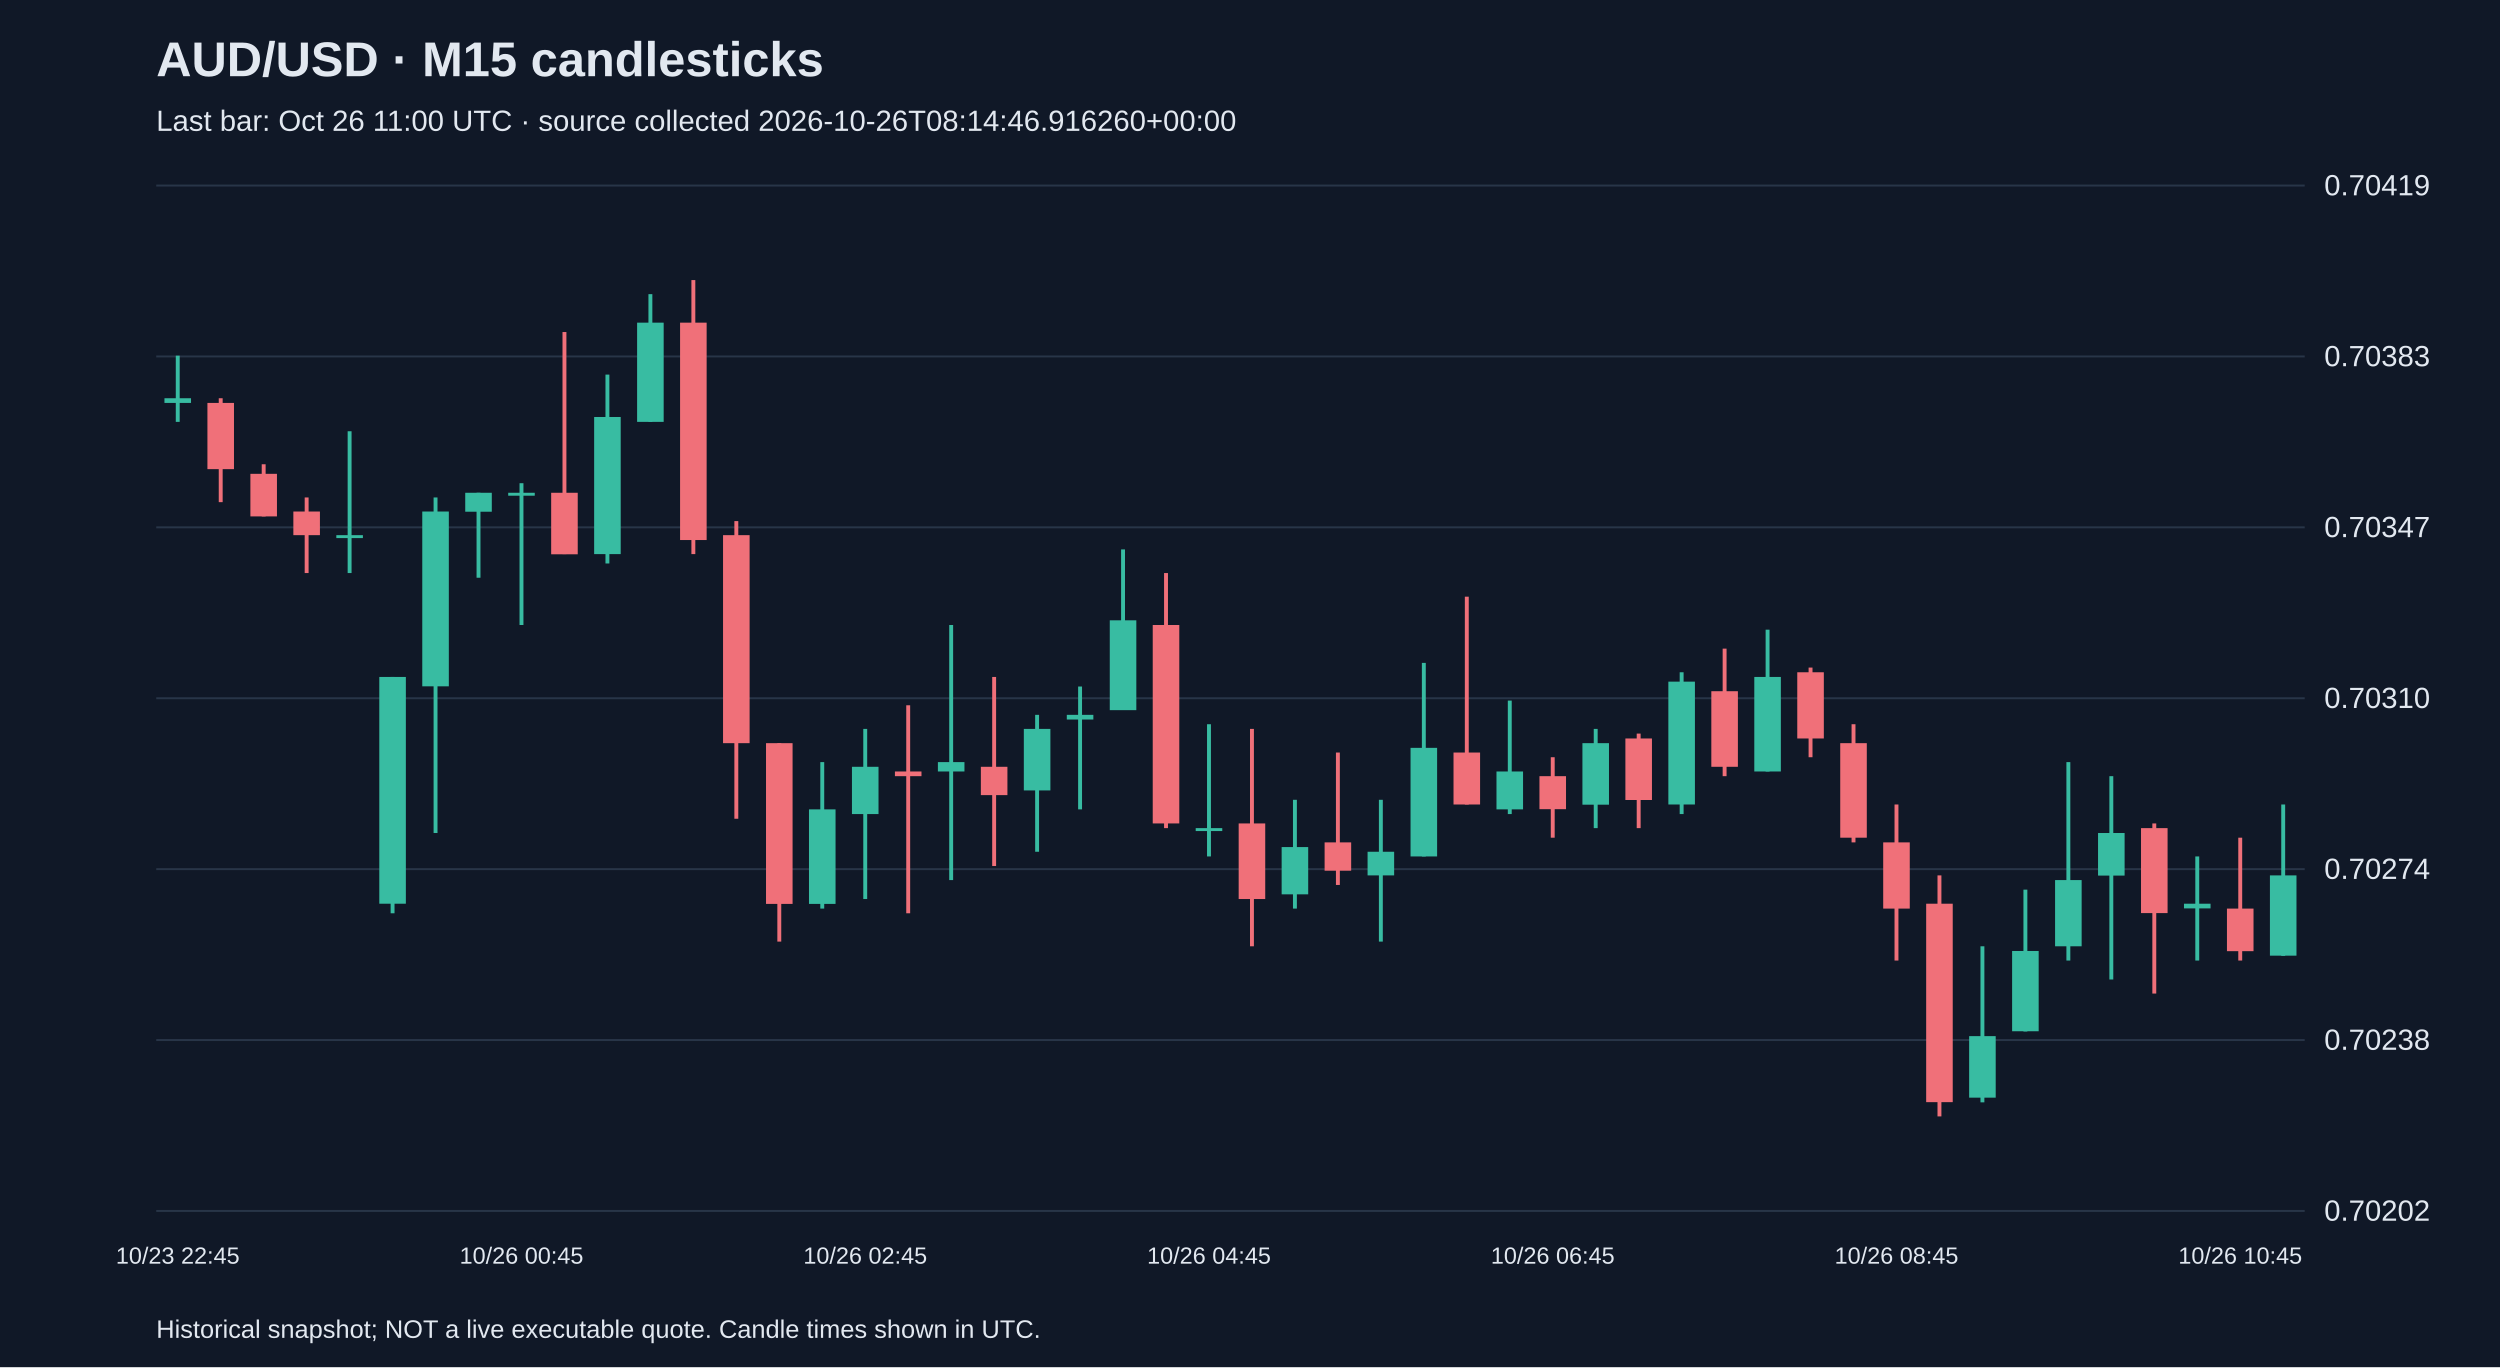
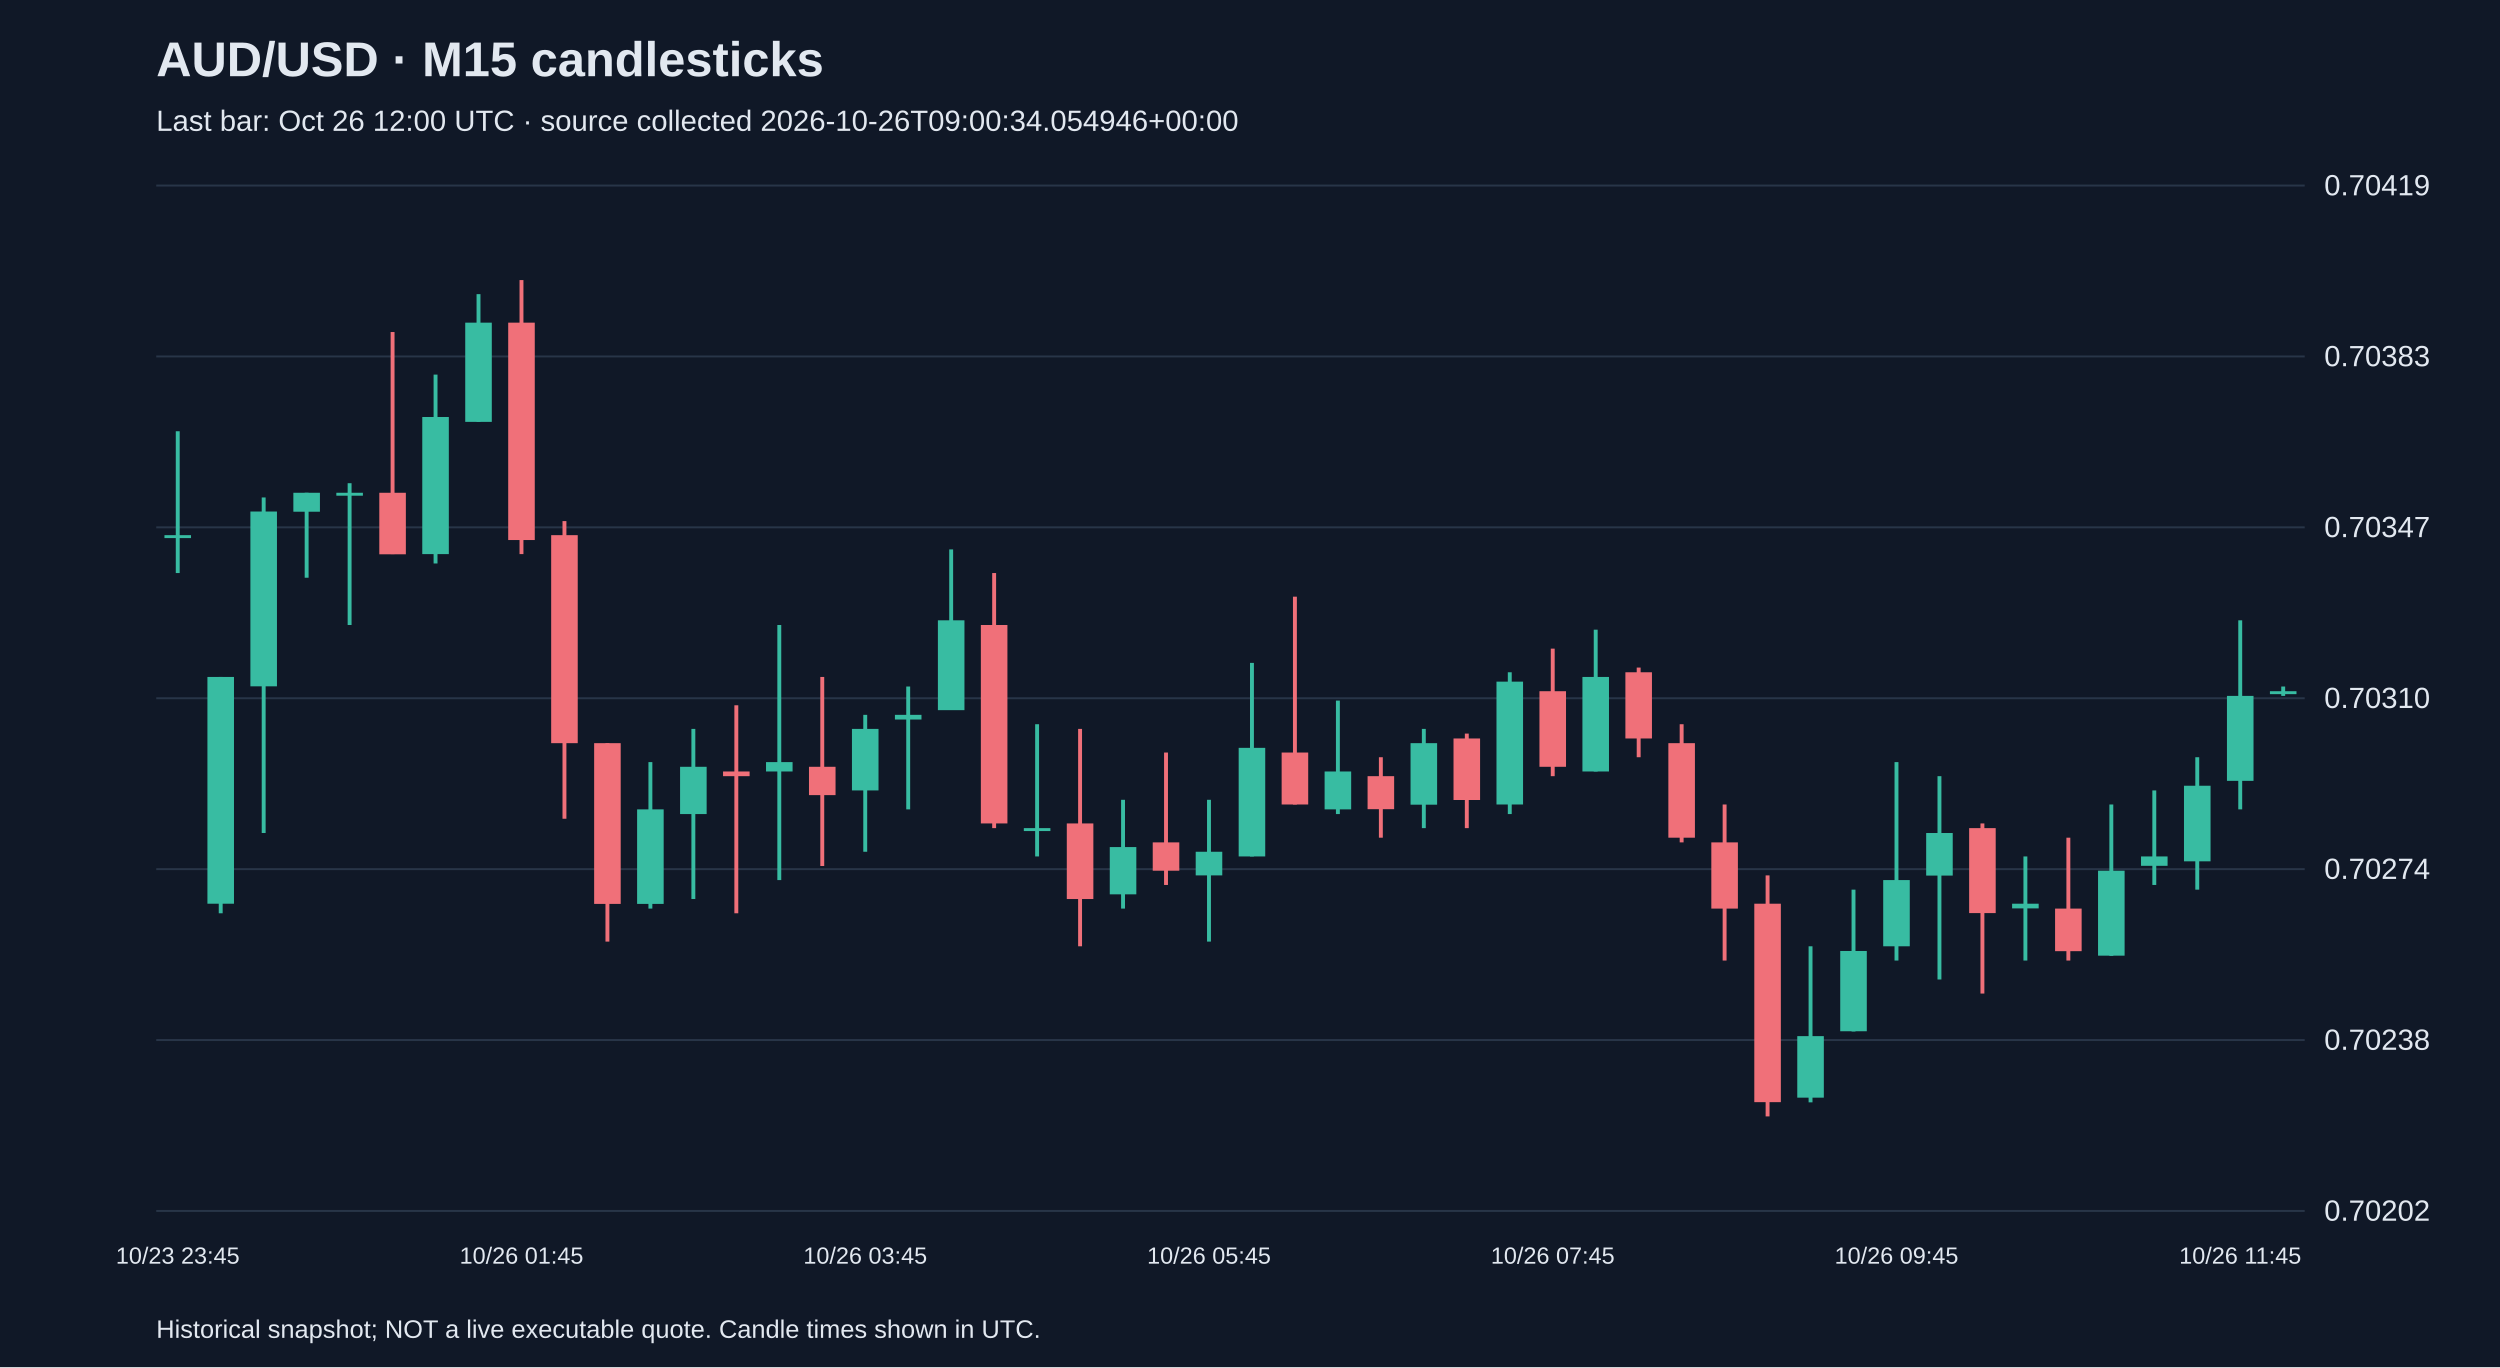
<svg xmlns="http://www.w3.org/2000/svg" viewBox="0 0 1280 700">
  <rect width="100%" height="100%" fill="#101827" />
  <style>text{font-family:Arial,sans-serif;fill:#e2e8f0}</style>
  <text x="80" y="39" font-size="25" font-weight="bold">AUD/USD · M15 candlesticks</text>
-   <text x="80" y="67" font-size="15" fill="#a6b1c5">Last bar: Oct 26 11:00 UTC · source collected 2026-10-26T08:14:46.916260+00:00</text>
+   <text x="80" y="67" font-size="15" fill="#a6b1c5">Last bar: Oct 26 12:00 UTC · source collected 2026-10-26T09:00:34.054946+00:00</text>
  <line x1="80" y1="620.0" x2="1180" y2="620.0" stroke="#283548" />
  <text x="1190" y="625.0" font-size="15">0.70202</text>
  <line x1="80" y1="532.5" x2="1180" y2="532.5" stroke="#283548" />
  <text x="1190" y="537.5" font-size="15">0.70238</text>
  <line x1="80" y1="445.0" x2="1180" y2="445.0" stroke="#283548" />
  <text x="1190" y="450.0" font-size="15">0.70274</text>
  <line x1="80" y1="357.5" x2="1180" y2="357.5" stroke="#283548" />
  <text x="1190" y="362.5" font-size="15">0.70310</text>
  <line x1="80" y1="270.0" x2="1180" y2="270.0" stroke="#283548" />
  <text x="1190" y="275.0" font-size="15">0.70347</text>
  <line x1="80" y1="182.5" x2="1180" y2="182.5" stroke="#283548" />
  <text x="1190" y="187.5" font-size="15">0.70383</text>
  <line x1="80" y1="95.0" x2="1180" y2="95.0" stroke="#283548" />
  <text x="1190" y="100.0" font-size="15">0.70419</text>
-   <line x1="91.0" y1="182.1" x2="91.0" y2="216.0" stroke="#38bca2" stroke-width="2" />
-   <rect x="84.2" y="203.9" width="13.6" height="2.4" fill="#38bca2" />
-   <text x="91.0" y="647" text-anchor="middle" font-size="12">10/23 22:45</text>
-   <line x1="113.0" y1="203.9" x2="113.0" y2="257.1" stroke="#f07079" stroke-width="2" />
-   <rect x="106.2" y="206.3" width="13.6" height="33.9" fill="#f07079" />
-   <line x1="135.0" y1="237.7" x2="135.0" y2="264.4" stroke="#f07079" stroke-width="2" />
-   <rect x="128.2" y="242.6" width="13.6" height="21.8" fill="#f07079" />
-   <line x1="157.0" y1="254.7" x2="157.0" y2="293.4" stroke="#f07079" stroke-width="2" />
-   <rect x="150.2" y="261.9" width="13.6" height="12.1" fill="#f07079" />
-   <line x1="179.0" y1="220.8" x2="179.0" y2="293.4" stroke="#38bca2" stroke-width="2" />
-   <rect x="172.2" y="274.0" width="13.6" height="1.5" fill="#38bca2" />
-   <line x1="201.0" y1="346.6" x2="201.0" y2="467.6" stroke="#38bca2" stroke-width="2" />
-   <rect x="194.2" y="346.6" width="13.6" height="116.1" fill="#38bca2" />
-   <line x1="223.0" y1="254.7" x2="223.0" y2="426.5" stroke="#38bca2" stroke-width="2" />
-   <rect x="216.2" y="261.9" width="13.6" height="89.5" fill="#38bca2" />
-   <line x1="245.0" y1="252.3" x2="245.0" y2="295.8" stroke="#38bca2" stroke-width="2" />
-   <rect x="238.2" y="252.3" width="13.6" height="9.7" fill="#38bca2" />
-   <line x1="267.0" y1="247.4" x2="267.0" y2="320.0" stroke="#38bca2" stroke-width="2" />
-   <rect x="260.2" y="252.3" width="13.6" height="1.5" fill="#38bca2" />
-   <text x="267.0" y="647" text-anchor="middle" font-size="12">10/26 00:45</text>
-   <line x1="289.0" y1="170.0" x2="289.0" y2="283.7" stroke="#f07079" stroke-width="2" />
-   <rect x="282.2" y="252.3" width="13.6" height="31.5" fill="#f07079" />
-   <line x1="311.0" y1="191.8" x2="311.0" y2="288.5" stroke="#38bca2" stroke-width="2" />
-   <rect x="304.2" y="213.5" width="13.6" height="70.2" fill="#38bca2" />
-   <line x1="333.0" y1="150.6" x2="333.0" y2="216.0" stroke="#38bca2" stroke-width="2" />
-   <rect x="326.2" y="165.2" width="13.6" height="50.8" fill="#38bca2" />
-   <line x1="355.0" y1="143.4" x2="355.0" y2="283.7" stroke="#f07079" stroke-width="2" />
-   <rect x="348.2" y="165.2" width="13.6" height="111.3" fill="#f07079" />
-   <line x1="377.0" y1="266.8" x2="377.0" y2="419.2" stroke="#f07079" stroke-width="2" />
-   <rect x="370.2" y="274.0" width="13.6" height="106.5" fill="#f07079" />
-   <line x1="399.0" y1="380.5" x2="399.0" y2="482.1" stroke="#f07079" stroke-width="2" />
-   <rect x="392.2" y="380.5" width="13.6" height="82.3" fill="#f07079" />
-   <line x1="421.0" y1="390.2" x2="421.0" y2="465.2" stroke="#38bca2" stroke-width="2" />
-   <rect x="414.2" y="414.4" width="13.6" height="48.4" fill="#38bca2" />
-   <line x1="443.0" y1="373.2" x2="443.0" y2="460.3" stroke="#38bca2" stroke-width="2" />
-   <rect x="436.2" y="392.6" width="13.6" height="24.2" fill="#38bca2" />
-   <text x="443.0" y="647" text-anchor="middle" font-size="12">10/26 02:45</text>
-   <line x1="465.0" y1="361.1" x2="465.0" y2="467.6" stroke="#f07079" stroke-width="2" />
-   <rect x="458.2" y="395.0" width="13.6" height="2.4" fill="#f07079" />
-   <line x1="487.0" y1="320.0" x2="487.0" y2="450.6" stroke="#38bca2" stroke-width="2" />
-   <rect x="480.2" y="390.2" width="13.6" height="4.8" fill="#38bca2" />
-   <line x1="509.0" y1="346.6" x2="509.0" y2="443.4" stroke="#f07079" stroke-width="2" />
-   <rect x="502.2" y="392.6" width="13.6" height="14.5" fill="#f07079" />
-   <line x1="531.0" y1="366.0" x2="531.0" y2="436.1" stroke="#38bca2" stroke-width="2" />
-   <rect x="524.2" y="373.2" width="13.6" height="31.5" fill="#38bca2" />
-   <line x1="553.0" y1="351.5" x2="553.0" y2="414.4" stroke="#38bca2" stroke-width="2" />
-   <rect x="546.2" y="366.0" width="13.6" height="2.4" fill="#38bca2" />
-   <line x1="575.0" y1="281.3" x2="575.0" y2="363.5" stroke="#38bca2" stroke-width="2" />
-   <rect x="568.2" y="317.6" width="13.6" height="46.0" fill="#38bca2" />
-   <line x1="597.0" y1="293.4" x2="597.0" y2="424.0" stroke="#f07079" stroke-width="2" />
-   <rect x="590.2" y="320.0" width="13.6" height="101.6" fill="#f07079" />
-   <line x1="619.0" y1="370.8" x2="619.0" y2="438.5" stroke="#38bca2" stroke-width="2" />
-   <rect x="612.2" y="424.0" width="13.6" height="1.5" fill="#38bca2" />
-   <text x="619.0" y="647" text-anchor="middle" font-size="12">10/26 04:45</text>
-   <line x1="641.0" y1="373.2" x2="641.0" y2="484.5" stroke="#f07079" stroke-width="2" />
-   <rect x="634.2" y="421.6" width="13.6" height="38.7" fill="#f07079" />
-   <line x1="663.0" y1="409.5" x2="663.0" y2="465.2" stroke="#38bca2" stroke-width="2" />
-   <rect x="656.2" y="433.7" width="13.6" height="24.2" fill="#38bca2" />
-   <line x1="685.0" y1="385.3" x2="685.0" y2="453.1" stroke="#f07079" stroke-width="2" />
-   <rect x="678.2" y="431.3" width="13.6" height="14.5" fill="#f07079" />
-   <line x1="707.0" y1="409.5" x2="707.0" y2="482.1" stroke="#38bca2" stroke-width="2" />
-   <rect x="700.2" y="436.1" width="13.6" height="12.1" fill="#38bca2" />
-   <line x1="729.0" y1="339.4" x2="729.0" y2="438.5" stroke="#38bca2" stroke-width="2" />
-   <rect x="722.2" y="382.9" width="13.6" height="55.6" fill="#38bca2" />
-   <line x1="751.0" y1="305.5" x2="751.0" y2="411.9" stroke="#f07079" stroke-width="2" />
-   <rect x="744.2" y="385.3" width="13.6" height="26.6" fill="#f07079" />
-   <line x1="773.0" y1="358.7" x2="773.0" y2="416.8" stroke="#38bca2" stroke-width="2" />
-   <rect x="766.2" y="395.0" width="13.6" height="19.4" fill="#38bca2" />
-   <line x1="795.0" y1="387.7" x2="795.0" y2="428.9" stroke="#f07079" stroke-width="2" />
-   <rect x="788.2" y="397.4" width="13.6" height="16.9" fill="#f07079" />
-   <text x="795.0" y="647" text-anchor="middle" font-size="12">10/26 06:45</text>
-   <line x1="817.0" y1="373.2" x2="817.0" y2="424.0" stroke="#38bca2" stroke-width="2" />
-   <rect x="810.2" y="380.5" width="13.6" height="31.5" fill="#38bca2" />
-   <line x1="839.0" y1="375.6" x2="839.0" y2="424.0" stroke="#f07079" stroke-width="2" />
-   <rect x="832.2" y="378.1" width="13.6" height="31.5" fill="#f07079" />
-   <line x1="861.0" y1="344.2" x2="861.0" y2="416.8" stroke="#38bca2" stroke-width="2" />
-   <rect x="854.2" y="349.0" width="13.6" height="62.9" fill="#38bca2" />
-   <line x1="883.0" y1="332.1" x2="883.0" y2="397.4" stroke="#f07079" stroke-width="2" />
-   <rect x="876.2" y="353.9" width="13.6" height="38.7" fill="#f07079" />
-   <line x1="905.0" y1="322.4" x2="905.0" y2="395.0" stroke="#38bca2" stroke-width="2" />
-   <rect x="898.2" y="346.6" width="13.6" height="48.4" fill="#38bca2" />
-   <line x1="927.0" y1="341.8" x2="927.0" y2="387.7" stroke="#f07079" stroke-width="2" />
-   <rect x="920.2" y="344.2" width="13.6" height="33.9" fill="#f07079" />
-   <line x1="949.0" y1="370.8" x2="949.0" y2="431.3" stroke="#f07079" stroke-width="2" />
-   <rect x="942.2" y="380.5" width="13.6" height="48.4" fill="#f07079" />
-   <line x1="971.0" y1="411.9" x2="971.0" y2="491.8" stroke="#f07079" stroke-width="2" />
-   <rect x="964.2" y="431.3" width="13.6" height="33.9" fill="#f07079" />
-   <text x="971.0" y="647" text-anchor="middle" font-size="12">10/26 08:45</text>
-   <line x1="993.0" y1="448.2" x2="993.0" y2="571.6" stroke="#f07079" stroke-width="2" />
-   <rect x="986.2" y="462.7" width="13.6" height="101.6" fill="#f07079" />
-   <line x1="1015.0" y1="484.5" x2="1015.0" y2="564.4" stroke="#38bca2" stroke-width="2" />
-   <rect x="1008.2" y="530.5" width="13.6" height="31.5" fill="#38bca2" />
-   <line x1="1037.0" y1="455.5" x2="1037.0" y2="528.1" stroke="#38bca2" stroke-width="2" />
-   <rect x="1030.2" y="486.9" width="13.6" height="41.1" fill="#38bca2" />
-   <line x1="1059.0" y1="390.2" x2="1059.0" y2="491.8" stroke="#38bca2" stroke-width="2" />
-   <rect x="1052.2" y="450.6" width="13.6" height="33.9" fill="#38bca2" />
-   <line x1="1081.0" y1="397.4" x2="1081.0" y2="501.5" stroke="#38bca2" stroke-width="2" />
-   <rect x="1074.2" y="426.5" width="13.6" height="21.8" fill="#38bca2" />
-   <line x1="1103.0" y1="421.6" x2="1103.0" y2="508.7" stroke="#f07079" stroke-width="2" />
-   <rect x="1096.2" y="424.0" width="13.6" height="43.5" fill="#f07079" />
-   <line x1="1125.0" y1="438.5" x2="1125.0" y2="491.8" stroke="#38bca2" stroke-width="2" />
-   <rect x="1118.2" y="462.7" width="13.6" height="2.4" fill="#38bca2" />
-   <line x1="1147.0" y1="428.9" x2="1147.0" y2="491.8" stroke="#f07079" stroke-width="2" />
-   <rect x="1140.2" y="465.2" width="13.6" height="21.8" fill="#f07079" />
-   <text x="1147.0" y="647" text-anchor="middle" font-size="12">10/26 10:45</text>
-   <line x1="1169.0" y1="411.9" x2="1169.0" y2="489.4" stroke="#38bca2" stroke-width="2" />
-   <rect x="1162.2" y="448.2" width="13.6" height="41.1" fill="#38bca2" />
+   <line x1="91.0" y1="220.8" x2="91.0" y2="293.4" stroke="#38bca2" stroke-width="2" />
+   <rect x="84.2" y="274.0" width="13.6" height="1.5" fill="#38bca2" />
+   <text x="91.0" y="647" text-anchor="middle" font-size="12">10/23 23:45</text>
+   <line x1="113.0" y1="346.6" x2="113.0" y2="467.6" stroke="#38bca2" stroke-width="2" />
+   <rect x="106.2" y="346.6" width="13.6" height="116.1" fill="#38bca2" />
+   <line x1="135.0" y1="254.7" x2="135.0" y2="426.5" stroke="#38bca2" stroke-width="2" />
+   <rect x="128.2" y="261.9" width="13.6" height="89.5" fill="#38bca2" />
+   <line x1="157.0" y1="252.3" x2="157.0" y2="295.8" stroke="#38bca2" stroke-width="2" />
+   <rect x="150.2" y="252.3" width="13.6" height="9.7" fill="#38bca2" />
+   <line x1="179.0" y1="247.4" x2="179.0" y2="320.0" stroke="#38bca2" stroke-width="2" />
+   <rect x="172.2" y="252.3" width="13.6" height="1.5" fill="#38bca2" />
+   <line x1="201.0" y1="170.0" x2="201.0" y2="283.7" stroke="#f07079" stroke-width="2" />
+   <rect x="194.2" y="252.3" width="13.6" height="31.5" fill="#f07079" />
+   <line x1="223.0" y1="191.8" x2="223.0" y2="288.5" stroke="#38bca2" stroke-width="2" />
+   <rect x="216.2" y="213.5" width="13.6" height="70.2" fill="#38bca2" />
+   <line x1="245.0" y1="150.6" x2="245.0" y2="216.0" stroke="#38bca2" stroke-width="2" />
+   <rect x="238.2" y="165.2" width="13.6" height="50.8" fill="#38bca2" />
+   <line x1="267.0" y1="143.4" x2="267.0" y2="283.7" stroke="#f07079" stroke-width="2" />
+   <rect x="260.2" y="165.2" width="13.6" height="111.3" fill="#f07079" />
+   <text x="267.0" y="647" text-anchor="middle" font-size="12">10/26 01:45</text>
+   <line x1="289.0" y1="266.8" x2="289.0" y2="419.2" stroke="#f07079" stroke-width="2" />
+   <rect x="282.2" y="274.0" width="13.6" height="106.5" fill="#f07079" />
+   <line x1="311.0" y1="380.5" x2="311.0" y2="482.1" stroke="#f07079" stroke-width="2" />
+   <rect x="304.2" y="380.5" width="13.6" height="82.3" fill="#f07079" />
+   <line x1="333.0" y1="390.2" x2="333.0" y2="465.2" stroke="#38bca2" stroke-width="2" />
+   <rect x="326.2" y="414.4" width="13.6" height="48.4" fill="#38bca2" />
+   <line x1="355.0" y1="373.2" x2="355.0" y2="460.3" stroke="#38bca2" stroke-width="2" />
+   <rect x="348.2" y="392.6" width="13.6" height="24.2" fill="#38bca2" />
+   <line x1="377.0" y1="361.1" x2="377.0" y2="467.6" stroke="#f07079" stroke-width="2" />
+   <rect x="370.2" y="395.0" width="13.6" height="2.4" fill="#f07079" />
+   <line x1="399.0" y1="320.0" x2="399.0" y2="450.6" stroke="#38bca2" stroke-width="2" />
+   <rect x="392.2" y="390.2" width="13.6" height="4.8" fill="#38bca2" />
+   <line x1="421.0" y1="346.6" x2="421.0" y2="443.4" stroke="#f07079" stroke-width="2" />
+   <rect x="414.2" y="392.6" width="13.6" height="14.5" fill="#f07079" />
+   <line x1="443.0" y1="366.0" x2="443.0" y2="436.1" stroke="#38bca2" stroke-width="2" />
+   <rect x="436.2" y="373.2" width="13.6" height="31.5" fill="#38bca2" />
+   <text x="443.0" y="647" text-anchor="middle" font-size="12">10/26 03:45</text>
+   <line x1="465.0" y1="351.5" x2="465.0" y2="414.4" stroke="#38bca2" stroke-width="2" />
+   <rect x="458.2" y="366.0" width="13.6" height="2.4" fill="#38bca2" />
+   <line x1="487.0" y1="281.3" x2="487.0" y2="363.5" stroke="#38bca2" stroke-width="2" />
+   <rect x="480.2" y="317.6" width="13.6" height="46.0" fill="#38bca2" />
+   <line x1="509.0" y1="293.4" x2="509.0" y2="424.0" stroke="#f07079" stroke-width="2" />
+   <rect x="502.2" y="320.0" width="13.6" height="101.6" fill="#f07079" />
+   <line x1="531.0" y1="370.8" x2="531.0" y2="438.5" stroke="#38bca2" stroke-width="2" />
+   <rect x="524.2" y="424.0" width="13.6" height="1.5" fill="#38bca2" />
+   <line x1="553.0" y1="373.2" x2="553.0" y2="484.5" stroke="#f07079" stroke-width="2" />
+   <rect x="546.2" y="421.6" width="13.6" height="38.7" fill="#f07079" />
+   <line x1="575.0" y1="409.5" x2="575.0" y2="465.2" stroke="#38bca2" stroke-width="2" />
+   <rect x="568.2" y="433.7" width="13.6" height="24.2" fill="#38bca2" />
+   <line x1="597.0" y1="385.3" x2="597.0" y2="453.1" stroke="#f07079" stroke-width="2" />
+   <rect x="590.2" y="431.3" width="13.6" height="14.5" fill="#f07079" />
+   <line x1="619.0" y1="409.5" x2="619.0" y2="482.1" stroke="#38bca2" stroke-width="2" />
+   <rect x="612.2" y="436.1" width="13.6" height="12.1" fill="#38bca2" />
+   <text x="619.0" y="647" text-anchor="middle" font-size="12">10/26 05:45</text>
+   <line x1="641.0" y1="339.4" x2="641.0" y2="438.5" stroke="#38bca2" stroke-width="2" />
+   <rect x="634.2" y="382.9" width="13.6" height="55.6" fill="#38bca2" />
+   <line x1="663.0" y1="305.5" x2="663.0" y2="411.9" stroke="#f07079" stroke-width="2" />
+   <rect x="656.2" y="385.3" width="13.6" height="26.6" fill="#f07079" />
+   <line x1="685.0" y1="358.7" x2="685.0" y2="416.8" stroke="#38bca2" stroke-width="2" />
+   <rect x="678.2" y="395.0" width="13.6" height="19.4" fill="#38bca2" />
+   <line x1="707.0" y1="387.7" x2="707.0" y2="428.9" stroke="#f07079" stroke-width="2" />
+   <rect x="700.2" y="397.4" width="13.6" height="16.9" fill="#f07079" />
+   <line x1="729.0" y1="373.2" x2="729.0" y2="424.0" stroke="#38bca2" stroke-width="2" />
+   <rect x="722.2" y="380.5" width="13.6" height="31.5" fill="#38bca2" />
+   <line x1="751.0" y1="375.6" x2="751.0" y2="424.0" stroke="#f07079" stroke-width="2" />
+   <rect x="744.2" y="378.1" width="13.6" height="31.5" fill="#f07079" />
+   <line x1="773.0" y1="344.2" x2="773.0" y2="416.8" stroke="#38bca2" stroke-width="2" />
+   <rect x="766.2" y="349.0" width="13.6" height="62.9" fill="#38bca2" />
+   <line x1="795.0" y1="332.1" x2="795.0" y2="397.4" stroke="#f07079" stroke-width="2" />
+   <rect x="788.2" y="353.9" width="13.6" height="38.7" fill="#f07079" />
+   <text x="795.0" y="647" text-anchor="middle" font-size="12">10/26 07:45</text>
+   <line x1="817.0" y1="322.4" x2="817.0" y2="395.0" stroke="#38bca2" stroke-width="2" />
+   <rect x="810.2" y="346.6" width="13.6" height="48.4" fill="#38bca2" />
+   <line x1="839.0" y1="341.8" x2="839.0" y2="387.7" stroke="#f07079" stroke-width="2" />
+   <rect x="832.2" y="344.2" width="13.6" height="33.9" fill="#f07079" />
+   <line x1="861.0" y1="370.8" x2="861.0" y2="431.3" stroke="#f07079" stroke-width="2" />
+   <rect x="854.2" y="380.5" width="13.6" height="48.4" fill="#f07079" />
+   <line x1="883.0" y1="411.9" x2="883.0" y2="491.8" stroke="#f07079" stroke-width="2" />
+   <rect x="876.2" y="431.3" width="13.6" height="33.9" fill="#f07079" />
+   <line x1="905.0" y1="448.2" x2="905.0" y2="571.6" stroke="#f07079" stroke-width="2" />
+   <rect x="898.2" y="462.7" width="13.6" height="101.6" fill="#f07079" />
+   <line x1="927.0" y1="484.5" x2="927.0" y2="564.4" stroke="#38bca2" stroke-width="2" />
+   <rect x="920.2" y="530.5" width="13.6" height="31.5" fill="#38bca2" />
+   <line x1="949.0" y1="455.5" x2="949.0" y2="528.1" stroke="#38bca2" stroke-width="2" />
+   <rect x="942.2" y="486.9" width="13.6" height="41.1" fill="#38bca2" />
+   <line x1="971.0" y1="390.2" x2="971.0" y2="491.8" stroke="#38bca2" stroke-width="2" />
+   <rect x="964.2" y="450.6" width="13.6" height="33.9" fill="#38bca2" />
+   <text x="971.0" y="647" text-anchor="middle" font-size="12">10/26 09:45</text>
+   <line x1="993.0" y1="397.4" x2="993.0" y2="501.5" stroke="#38bca2" stroke-width="2" />
+   <rect x="986.2" y="426.5" width="13.6" height="21.8" fill="#38bca2" />
+   <line x1="1015.0" y1="421.6" x2="1015.0" y2="508.7" stroke="#f07079" stroke-width="2" />
+   <rect x="1008.2" y="424.0" width="13.6" height="43.5" fill="#f07079" />
+   <line x1="1037.0" y1="438.5" x2="1037.0" y2="491.8" stroke="#38bca2" stroke-width="2" />
+   <rect x="1030.2" y="462.7" width="13.6" height="2.4" fill="#38bca2" />
+   <line x1="1059.0" y1="428.9" x2="1059.0" y2="491.8" stroke="#f07079" stroke-width="2" />
+   <rect x="1052.2" y="465.2" width="13.6" height="21.8" fill="#f07079" />
+   <line x1="1081.0" y1="411.9" x2="1081.0" y2="489.4" stroke="#38bca2" stroke-width="2" />
+   <rect x="1074.2" y="445.8" width="13.6" height="43.5" fill="#38bca2" />
+   <line x1="1103.0" y1="404.7" x2="1103.0" y2="453.1" stroke="#38bca2" stroke-width="2" />
+   <rect x="1096.2" y="438.5" width="13.6" height="4.8" fill="#38bca2" />
+   <line x1="1125.0" y1="387.7" x2="1125.0" y2="455.5" stroke="#38bca2" stroke-width="2" />
+   <rect x="1118.2" y="402.3" width="13.6" height="38.7" fill="#38bca2" />
+   <line x1="1147.0" y1="317.6" x2="1147.0" y2="414.4" stroke="#38bca2" stroke-width="2" />
+   <rect x="1140.2" y="356.3" width="13.6" height="43.5" fill="#38bca2" />
+   <text x="1147.0" y="647" text-anchor="middle" font-size="12">10/26 11:45</text>
+   <line x1="1169.0" y1="351.5" x2="1169.0" y2="356.3" stroke="#38bca2" stroke-width="2" />
+   <rect x="1162.2" y="353.9" width="13.6" height="1.5" fill="#38bca2" />
  <text x="80" y="685" font-size="13">Historical snapshot; NOT a live executable quote. Candle times shown in UTC.</text>
</svg>
